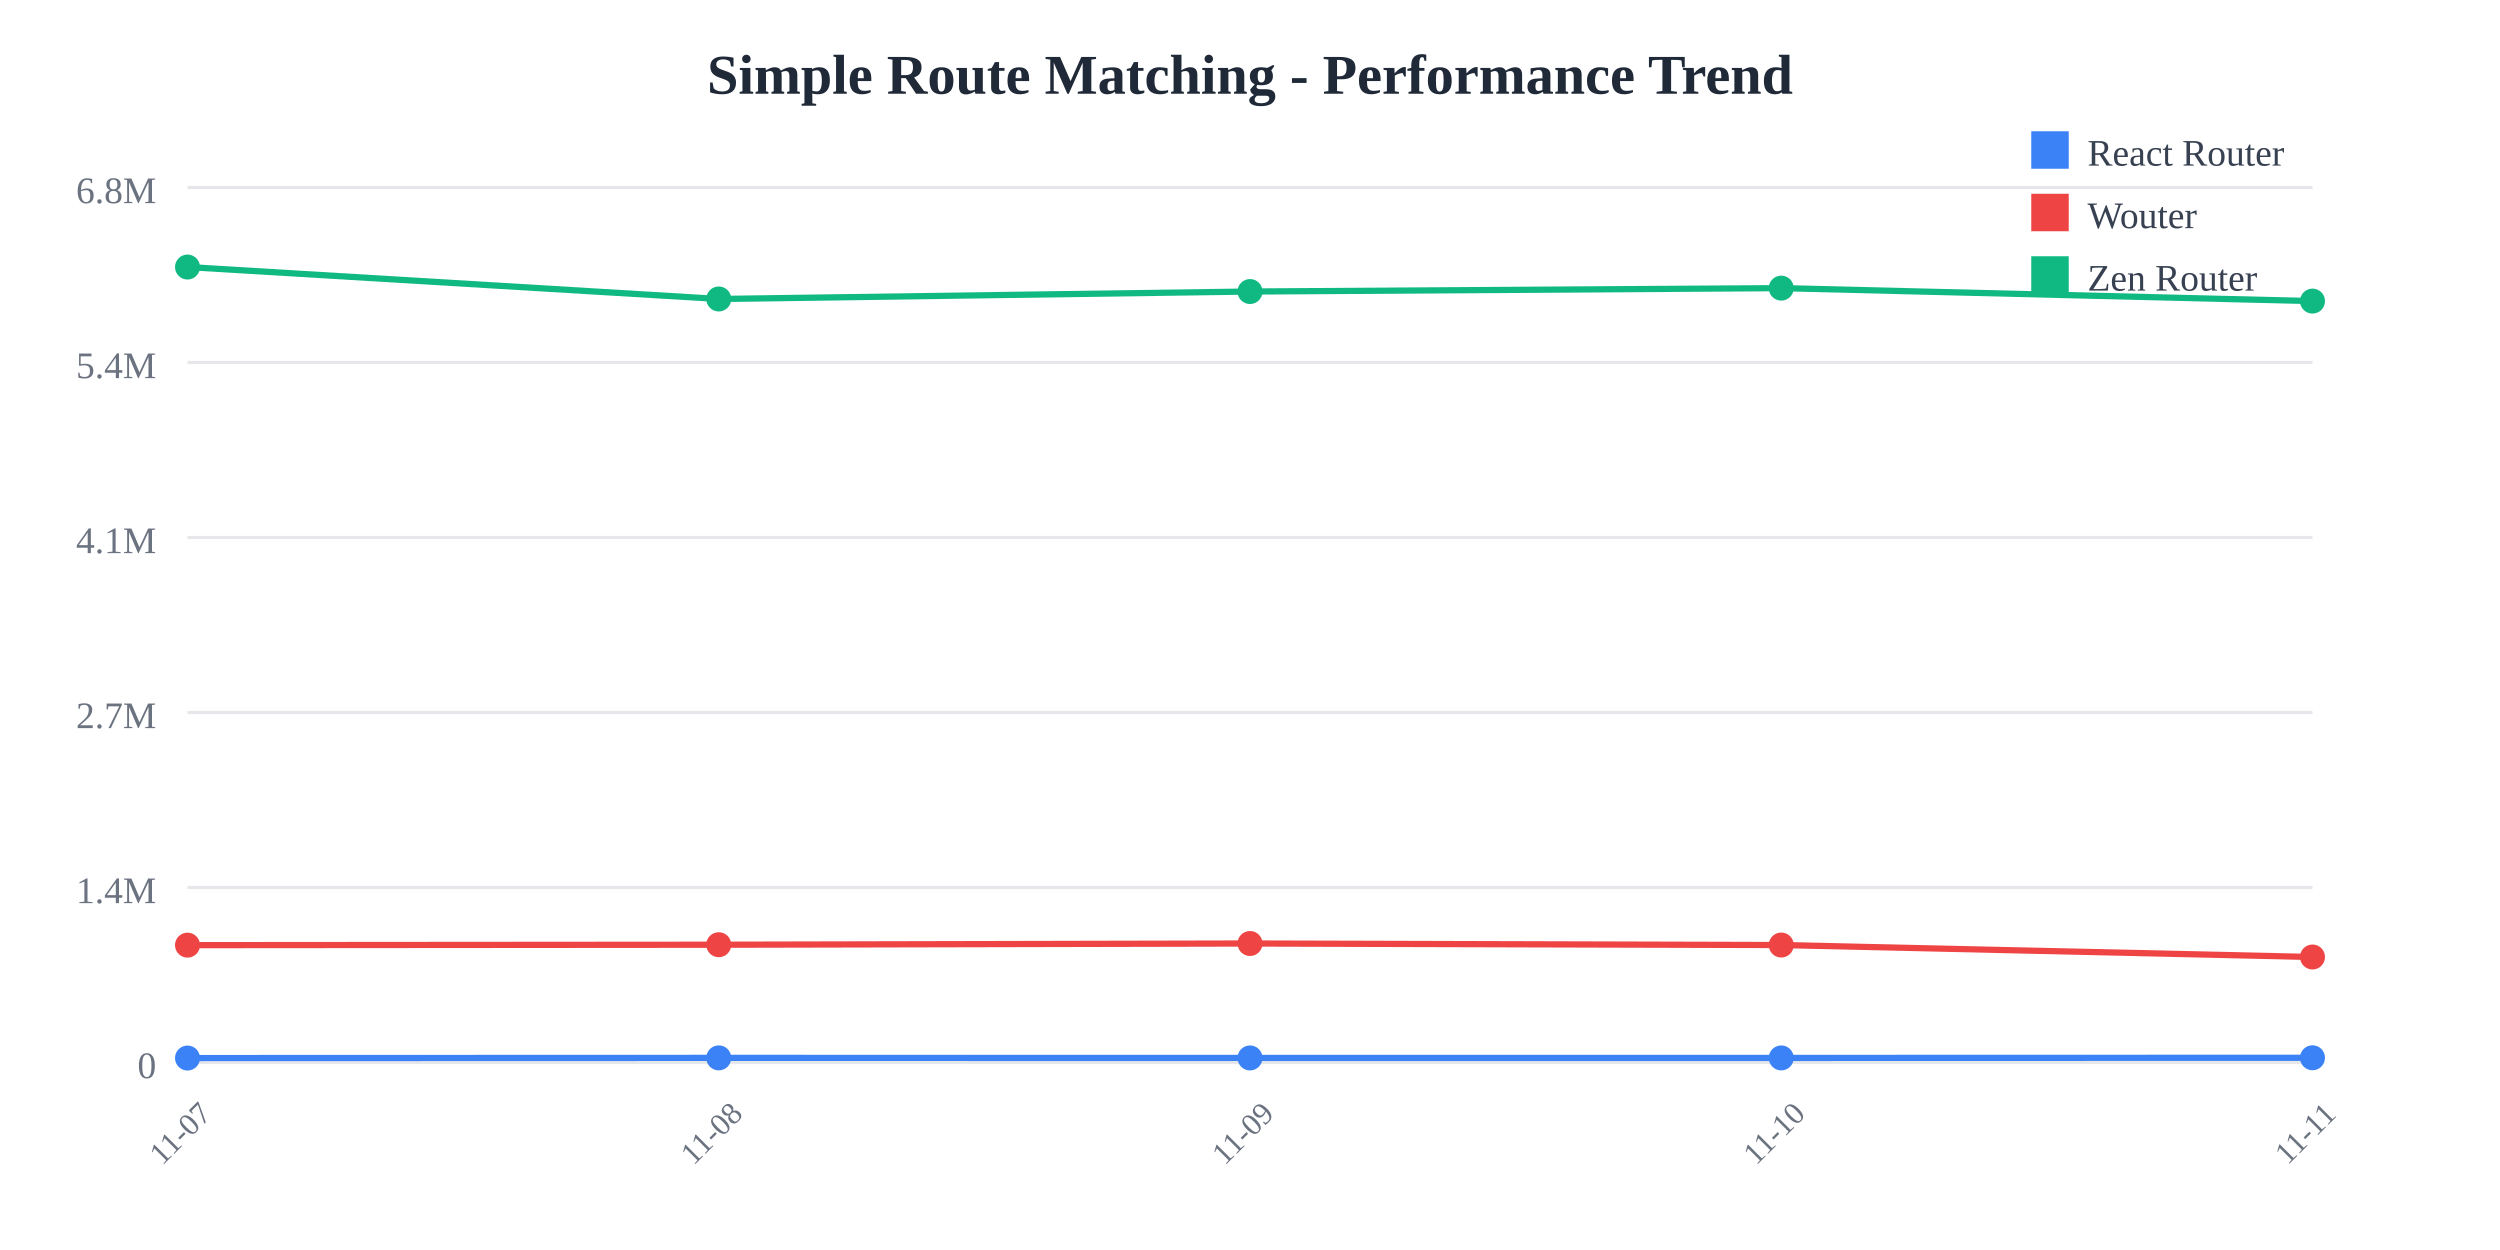
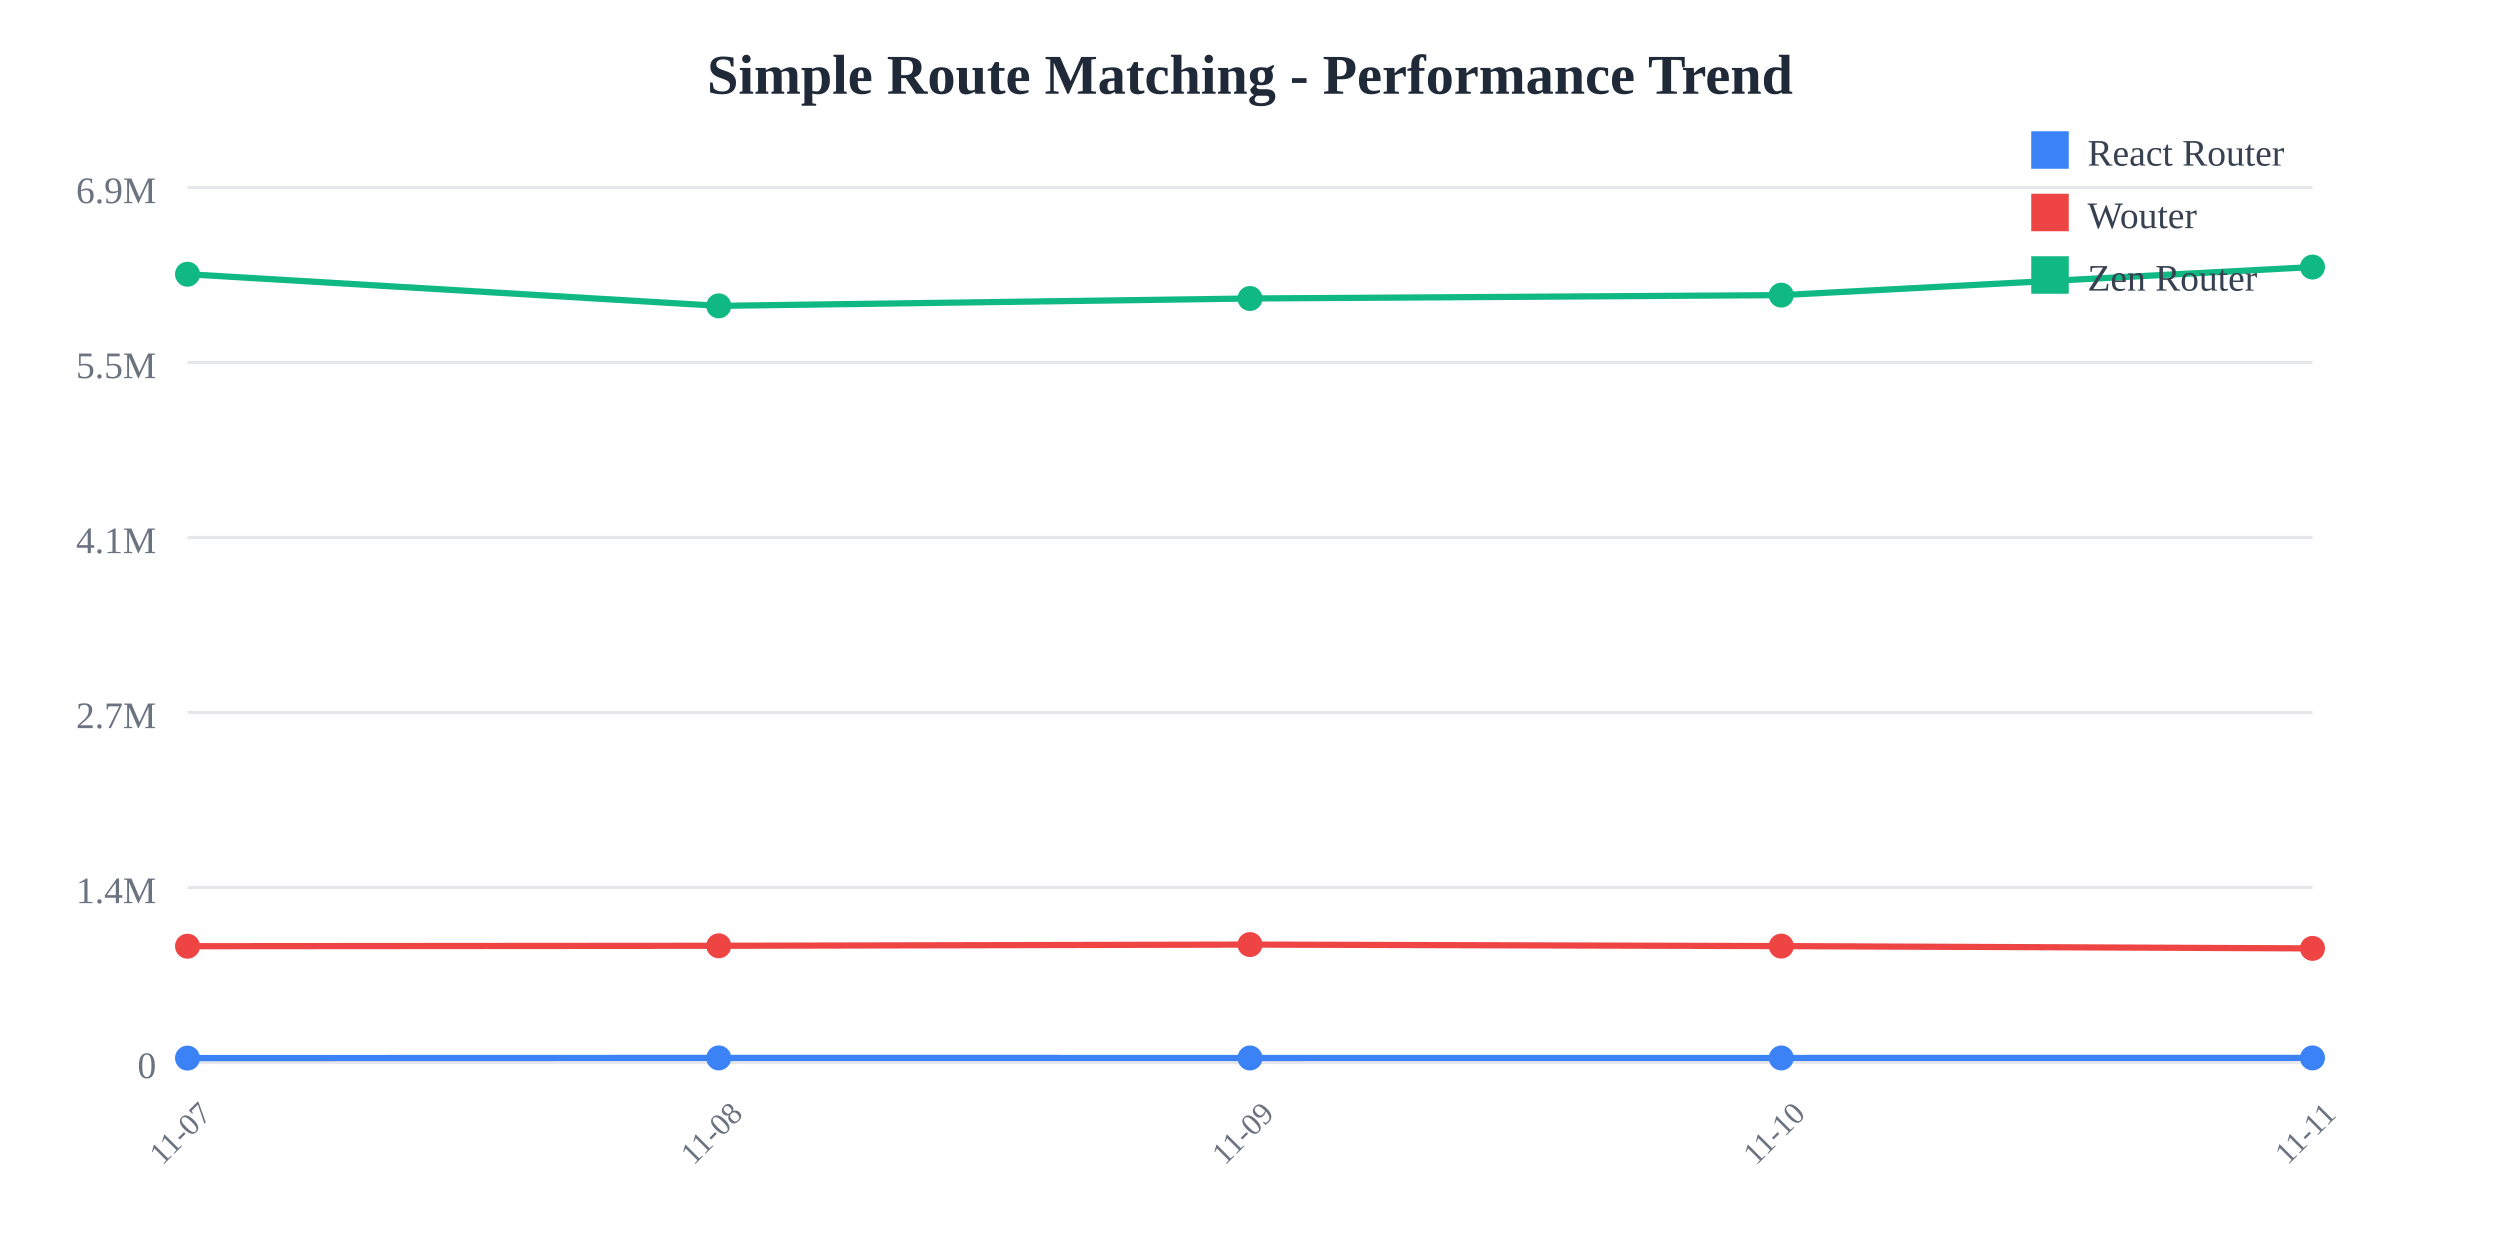
<svg xmlns="http://www.w3.org/2000/svg" width="800" height="400">
  <rect width="800" height="400" fill="white" />
  <text x="400" y="30" text-anchor="middle" font-size="18" font-weight="bold" fill="#1f2937">
    Simple Route Matching - Performance Trend
  </text>
  <line x1="60" y1="60" x2="740" y2="60" stroke="#e5e7eb" stroke-width="1" />
  <text x="50" y="65" text-anchor="end" font-size="12" fill="#6b7280">
-     6.8M
+     6.9M
  </text>
  <line x1="60" y1="116" x2="740" y2="116" stroke="#e5e7eb" stroke-width="1" />
  <text x="50" y="121" text-anchor="end" font-size="12" fill="#6b7280">
-     5.4M
+     5.5M
  </text>
  <line x1="60" y1="172" x2="740" y2="172" stroke="#e5e7eb" stroke-width="1" />
  <text x="50" y="177" text-anchor="end" font-size="12" fill="#6b7280">
    4.1M
  </text>
  <line x1="60" y1="228" x2="740" y2="228" stroke="#e5e7eb" stroke-width="1" />
  <text x="50" y="233" text-anchor="end" font-size="12" fill="#6b7280">
    2.7M
  </text>
  <line x1="60" y1="284" x2="740" y2="284" stroke="#e5e7eb" stroke-width="1" />
  <text x="50" y="289" text-anchor="end" font-size="12" fill="#6b7280">
    1.4M
  </text>
  <line x1="60" y1="340" x2="740" y2="340" stroke="#e5e7eb" stroke-width="1" />
  <text x="50" y="345" text-anchor="end" font-size="12" fill="#6b7280">
    0
  </text>
  <text x="60" y="365" text-anchor="middle" font-size="10" fill="#6b7280" transform="rotate(-45, 60, 365)">
    11-07
  </text>
  <text x="230" y="365" text-anchor="middle" font-size="10" fill="#6b7280" transform="rotate(-45, 230, 365)">
    11-08
  </text>
  <text x="400" y="365" text-anchor="middle" font-size="10" fill="#6b7280" transform="rotate(-45, 400, 365)">
    11-09
  </text>
  <text x="570" y="365" text-anchor="middle" font-size="10" fill="#6b7280" transform="rotate(-45, 570, 365)">
    11-10
  </text>
  <text x="740" y="365" text-anchor="middle" font-size="10" fill="#6b7280" transform="rotate(-45, 740, 365)">
    11-11
  </text>
-   <polyline points="60,338.575 230,338.523 400,338.54 570,338.535 740,338.49" fill="none" stroke="#3b82f6" stroke-width="2" />
-   <circle cx="60" cy="338.575" r="4" fill="#3b82f6" />
-   <circle cx="230" cy="338.523" r="4" fill="#3b82f6" />
-   <circle cx="400" cy="338.54" r="4" fill="#3b82f6" />
-   <circle cx="570" cy="338.535" r="4" fill="#3b82f6" />
-   <circle cx="740" cy="338.49" r="4" fill="#3b82f6" />
-   <polyline points="60,302.449 230,302.313 400,301.92 570,302.412 740,306.241" fill="none" stroke="#ef4444" stroke-width="2" />
-   <circle cx="60" cy="302.449" r="4" fill="#ef4444" />
-   <circle cx="230" cy="302.313" r="4" fill="#ef4444" />
-   <circle cx="400" cy="301.92" r="4" fill="#ef4444" />
-   <circle cx="570" cy="302.412" r="4" fill="#ef4444" />
-   <circle cx="740" cy="306.241" r="4" fill="#ef4444" />
-   <polyline points="60,85.455 230,95.672 400,93.29 570,92.201 740,96.353" fill="none" stroke="#10b981" stroke-width="2" />
-   <circle cx="60" cy="85.455" r="4" fill="#10b981" />
-   <circle cx="230" cy="95.672" r="4" fill="#10b981" />
-   <circle cx="400" cy="93.29" r="4" fill="#10b981" />
-   <circle cx="570" cy="92.201" r="4" fill="#10b981" />
-   <circle cx="740" cy="96.353" r="4" fill="#10b981" />
+   <polyline points="60,338.588 230,338.536 400,338.553 570,338.548 740,338.53" fill="none" stroke="#3b82f6" stroke-width="2" />
+   <circle cx="60" cy="338.588" r="4" fill="#3b82f6" />
+   <circle cx="230" cy="338.536" r="4" fill="#3b82f6" />
+   <circle cx="400" cy="338.553" r="4" fill="#3b82f6" />
+   <circle cx="570" cy="338.548" r="4" fill="#3b82f6" />
+   <circle cx="740" cy="338.53" r="4" fill="#3b82f6" />
+   <polyline points="60,302.788 230,302.653 400,302.264 570,302.752 740,303.485" fill="none" stroke="#ef4444" stroke-width="2" />
+   <circle cx="60" cy="302.788" r="4" fill="#ef4444" />
+   <circle cx="230" cy="302.653" r="4" fill="#ef4444" />
+   <circle cx="400" cy="302.264" r="4" fill="#ef4444" />
+   <circle cx="570" cy="302.752" r="4" fill="#ef4444" />
+   <circle cx="740" cy="303.485" r="4" fill="#ef4444" />
+   <polyline points="60,87.752 230,97.877 400,95.517 570,94.438 740,85.455" fill="none" stroke="#10b981" stroke-width="2" />
+   <circle cx="60" cy="87.752" r="4" fill="#10b981" />
+   <circle cx="230" cy="97.877" r="4" fill="#10b981" />
+   <circle cx="400" cy="95.517" r="4" fill="#10b981" />
+   <circle cx="570" cy="94.438" r="4" fill="#10b981" />
+   <circle cx="740" cy="85.455" r="4" fill="#10b981" />
  <rect x="650" y="42" width="12" height="12" fill="#3b82f6" />
  <text x="668" y="53" font-size="12" fill="#374151">React Router</text>
  <rect x="650" y="62" width="12" height="12" fill="#ef4444" />
  <text x="668" y="73" font-size="12" fill="#374151">Wouter</text>
  <rect x="650" y="82" width="12" height="12" fill="#10b981" />
  <text x="668" y="93" font-size="12" fill="#374151">Zen Router</text>
</svg>
